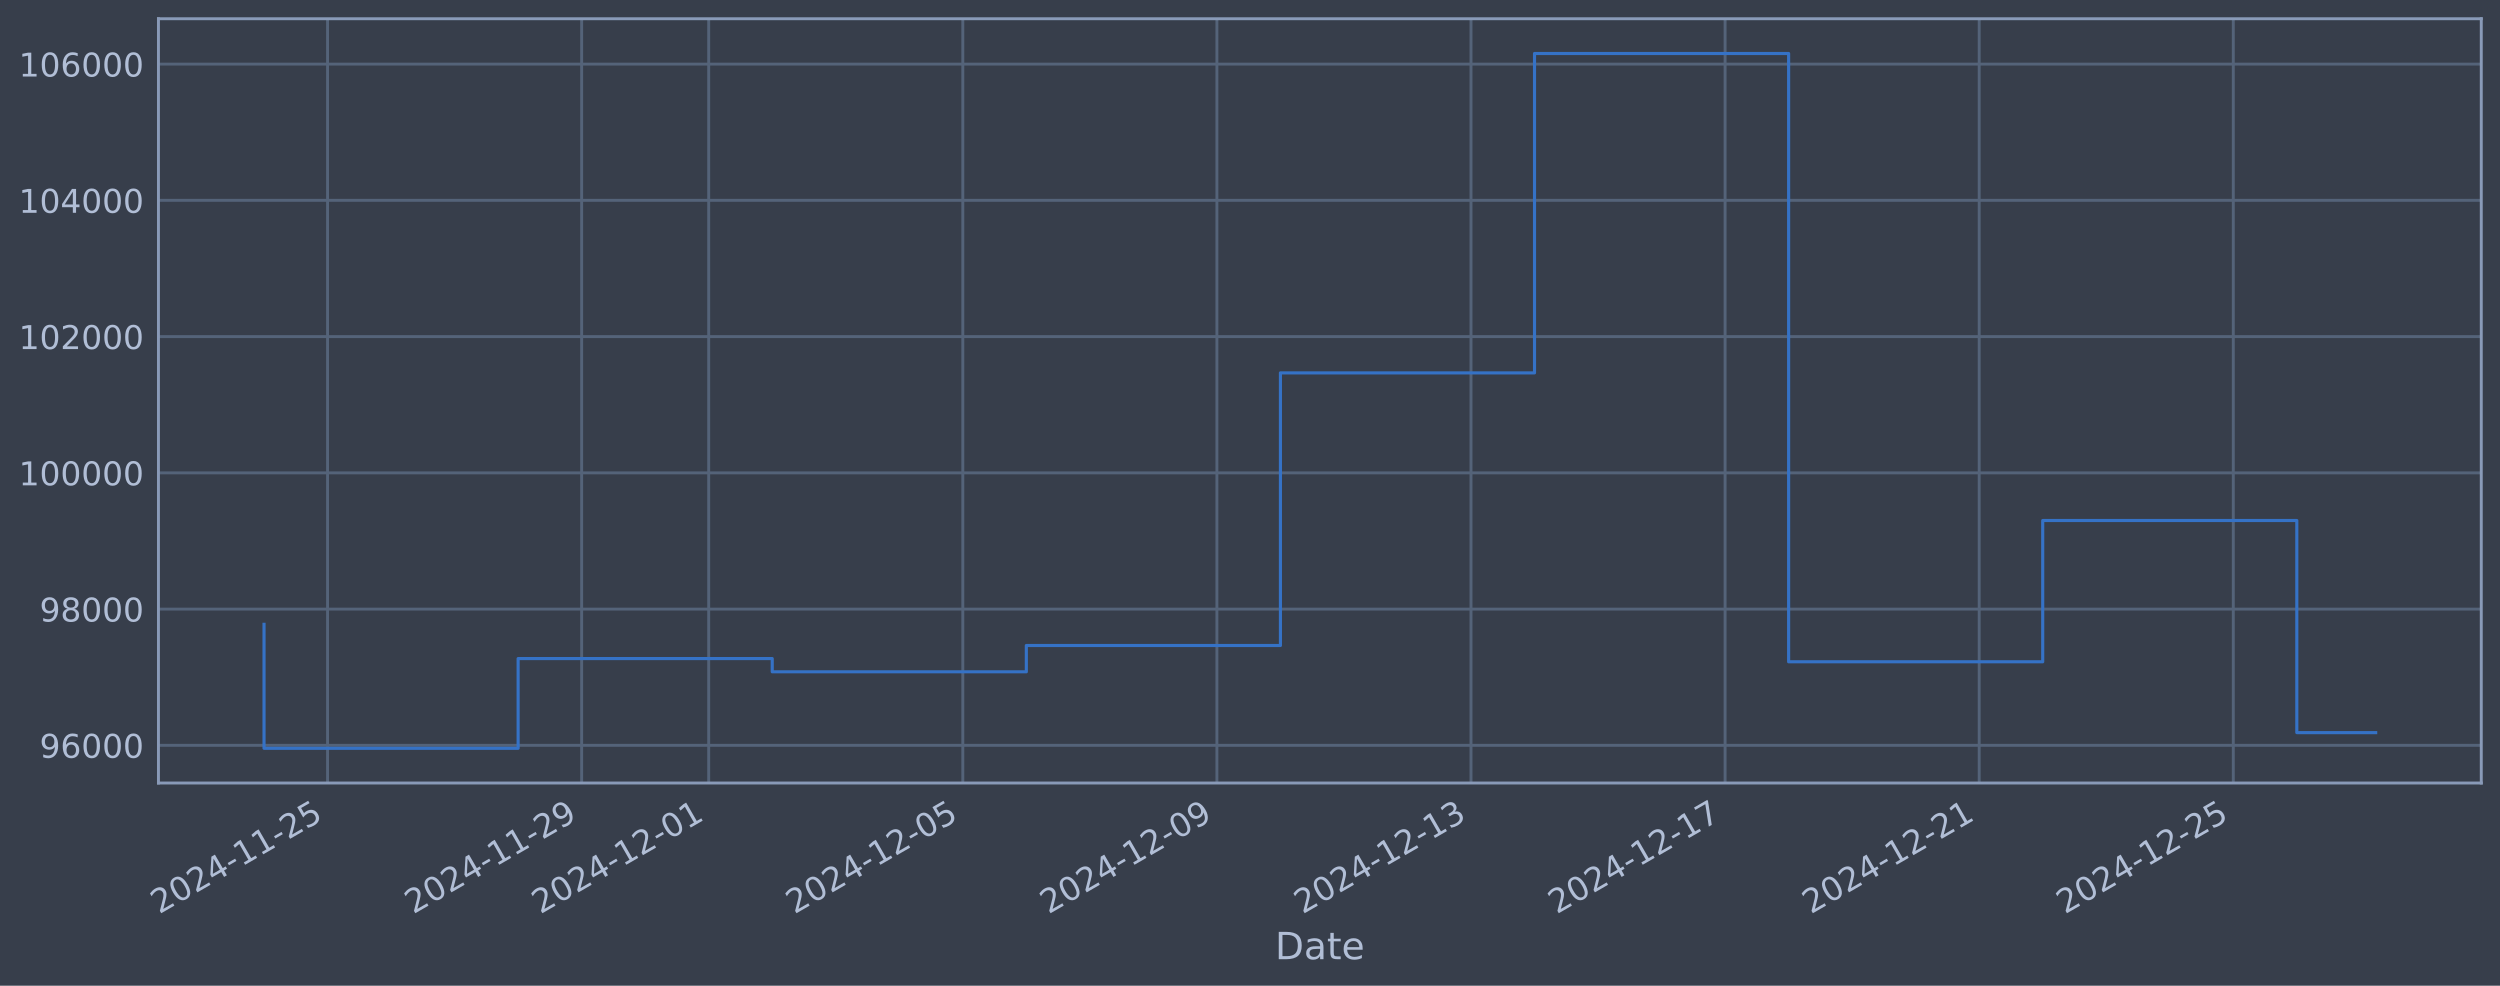
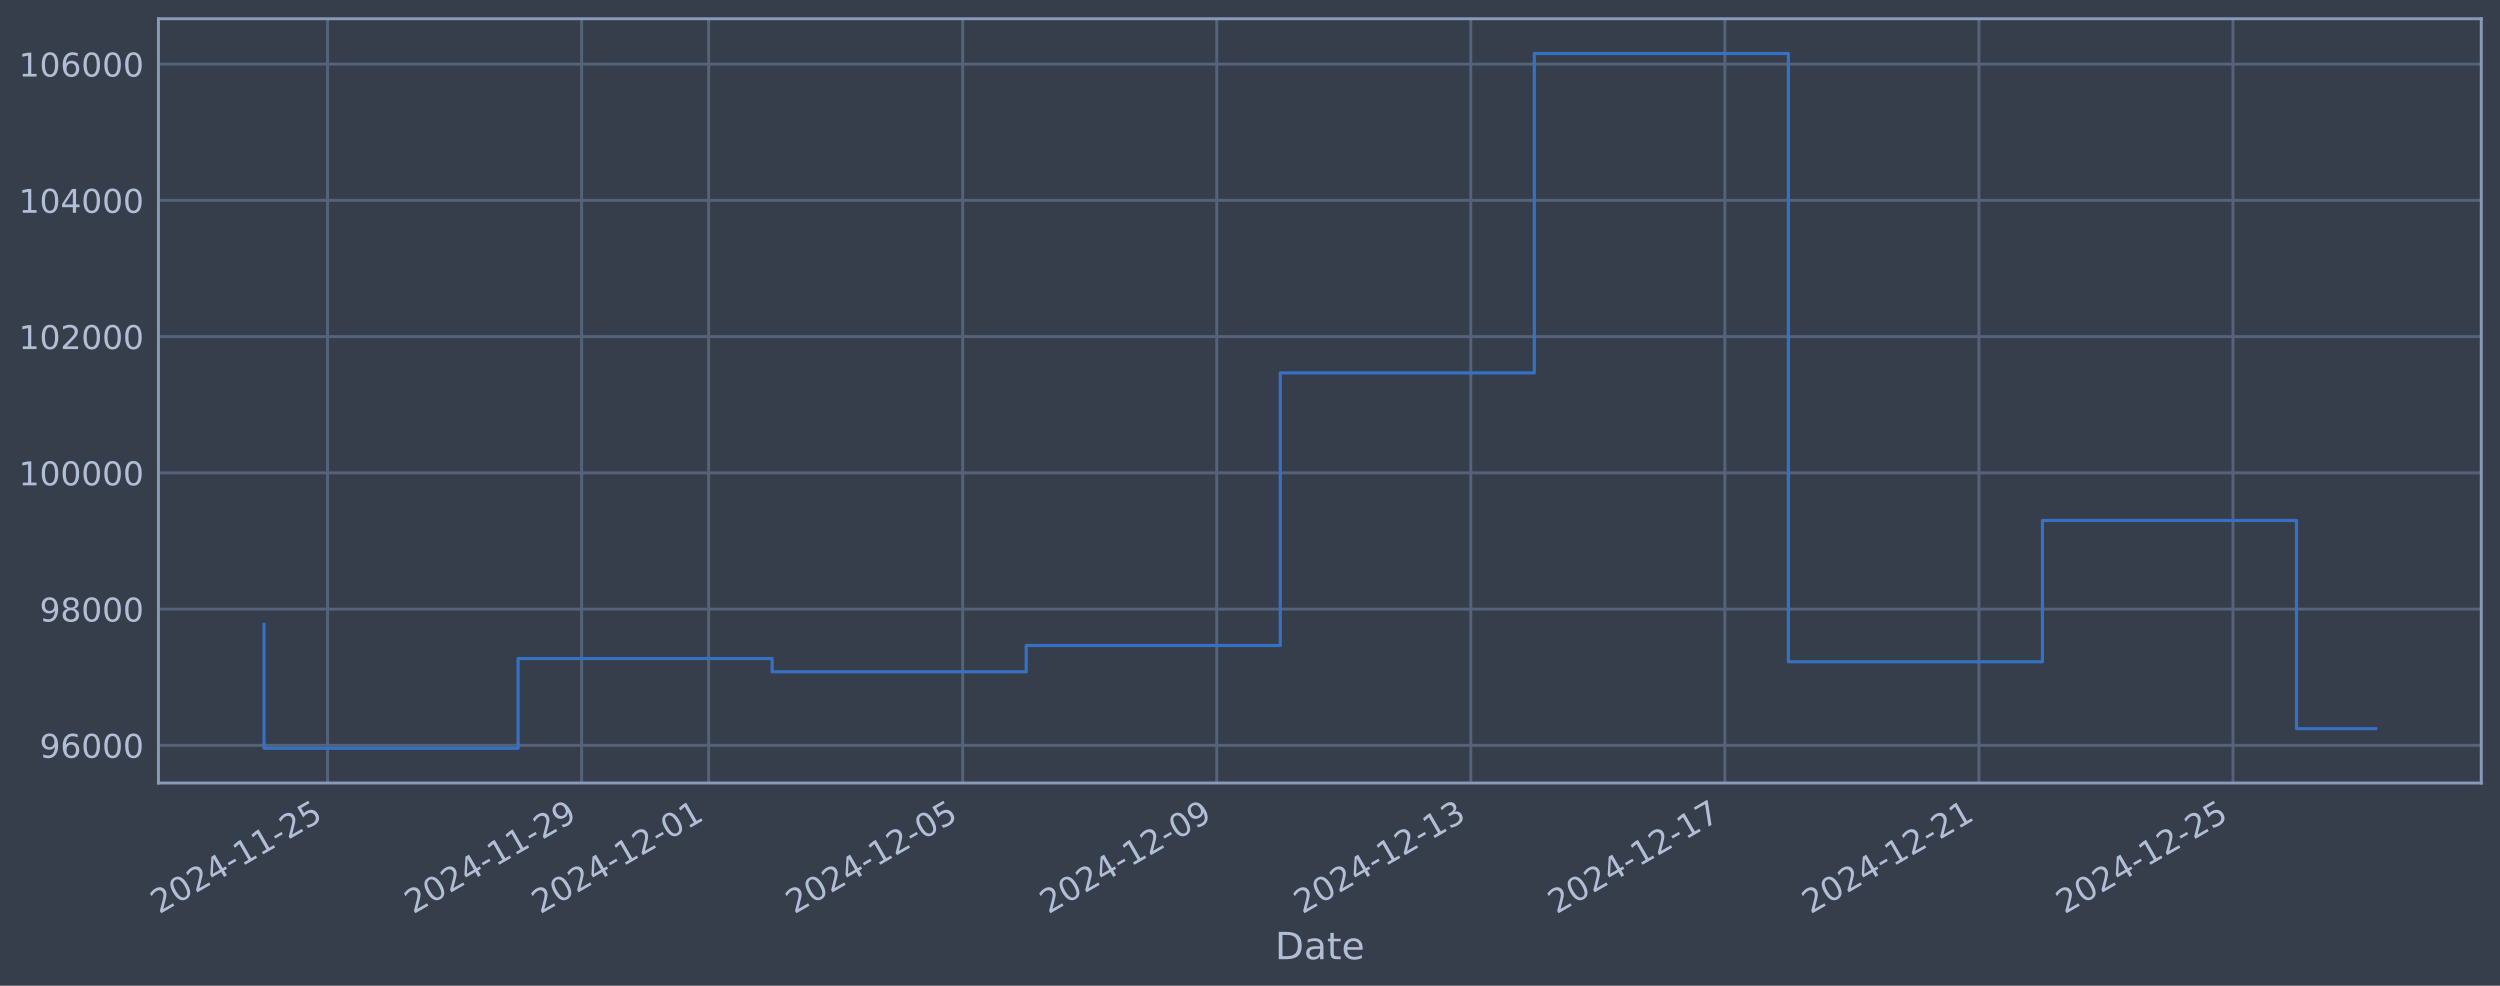
<svg xmlns="http://www.w3.org/2000/svg" xmlns:xlink="http://www.w3.org/1999/xlink" width="960.9pt" height="378.87pt" viewBox="0 0 960.9 378.87" version="1.1">
  <defs>
    <style type="text/css">*{stroke-linejoin: round; stroke-linecap: butt}</style>
  </defs>
  <g id="figure_1">
    <g id="patch_1">
      <path d="M 0 378.87  L 960.9 378.87  L 960.9 0  L 0 0  z " style="fill: #373e4b" />
    </g>
    <g id="axes_1">
      <g id="patch_2">
        <path d="M 60.901 300.96  L 953.701 300.96  L 953.701 7.2  L 60.901 7.2  z " style="fill: #373e4b" />
      </g>
      <g id="matplotlib.axis_1">
        <g id="xtick_1">
          <g id="line2d_1">
-             <path d="M 125.899 300.96  L 125.899 7.2  " clip-path="url(#pa074f258a4)" style="fill: none; stroke: #546379; stroke-width: 1.12; stroke-linecap: square" />
+             <path d="M 125.895 300.96  L 125.895 7.2  " clip-path="url(#pa4d66e3fb7)" style="fill: none; stroke: #546379; stroke-width: 1.12; stroke-linecap: square" />
          </g>
          <g id="line2d_2" />
          <g id="text_1">
-             <g style="fill: #b1bed6" transform="translate(61.1731 351.4642) rotate(-30) scale(0.126 -0.126)">
+             <g style="fill: #b1bed6" transform="translate(61.16927 351.4642) rotate(-30) scale(0.126 -0.126)">
              <defs>
                <path id="DejaVuSans-32" d="M 1228 531  L 3431 531  L 3431 0  L 469 0  L 469 531  Q 828 903 1448 1529  Q 2069 2156 2228 2338  Q 2531 2678 2651 2914  Q 2772 3150 2772 3378  Q 2772 3750 2511 3984  Q 2250 4219 1831 4219  Q 1534 4219 1204 4116  Q 875 4013 500 3803  L 500 4441  Q 881 4594 1212 4672  Q 1544 4750 1819 4750  Q 2544 4750 2975 4387  Q 3406 4025 3406 3419  Q 3406 3131 3298 2873  Q 3191 2616 2906 2266  Q 2828 2175 2409 1742  Q 1991 1309 1228 531  z " transform="scale(0.015625)" />
                <path id="DejaVuSans-30" d="M 2034 4250  Q 1547 4250 1301 3770  Q 1056 3291 1056 2328  Q 1056 1369 1301 889  Q 1547 409 2034 409  Q 2525 409 2770 889  Q 3016 1369 3016 2328  Q 3016 3291 2770 3770  Q 2525 4250 2034 4250  z M 2034 4750  Q 2819 4750 3233 4129  Q 3647 3509 3647 2328  Q 3647 1150 3233 529  Q 2819 -91 2034 -91  Q 1250 -91 836 529  Q 422 1150 422 2328  Q 422 3509 836 4129  Q 1250 4750 2034 4750  z " transform="scale(0.015625)" />
                <path id="DejaVuSans-34" d="M 2419 4116  L 825 1625  L 2419 1625  L 2419 4116  z M 2253 4666  L 3047 4666  L 3047 1625  L 3713 1625  L 3713 1100  L 3047 1100  L 3047 0  L 2419 0  L 2419 1100  L 313 1100  L 313 1709  L 2253 4666  z " transform="scale(0.015625)" />
                <path id="DejaVuSans-2d" d="M 313 2009  L 1997 2009  L 1997 1497  L 313 1497  L 313 2009  z " transform="scale(0.015625)" />
                <path id="DejaVuSans-31" d="M 794 531  L 1825 531  L 1825 4091  L 703 3866  L 703 4441  L 1819 4666  L 2450 4666  L 2450 531  L 3481 531  L 3481 0  L 794 0  L 794 531  z " transform="scale(0.015625)" />
                <path id="DejaVuSans-35" d="M 691 4666  L 3169 4666  L 3169 4134  L 1269 4134  L 1269 2991  Q 1406 3038 1543 3061  Q 1681 3084 1819 3084  Q 2600 3084 3056 2656  Q 3513 2228 3513 1497  Q 3513 744 3044 326  Q 2575 -91 1722 -91  Q 1428 -91 1123 -41  Q 819 9 494 109  L 494 744  Q 775 591 1075 516  Q 1375 441 1709 441  Q 2250 441 2565 725  Q 2881 1009 2881 1497  Q 2881 1984 2565 2268  Q 2250 2553 1709 2553  Q 1456 2553 1204 2497  Q 953 2441 691 2322  L 691 4666  z " transform="scale(0.015625)" />
              </defs>
              <use xlink:href="#DejaVuSans-32" />
              <use xlink:href="#DejaVuSans-30" transform="translate(63.62305 0)" />
              <use xlink:href="#DejaVuSans-32" transform="translate(127.2461 0)" />
              <use xlink:href="#DejaVuSans-34" transform="translate(190.8691 0)" />
              <use xlink:href="#DejaVuSans-2d" transform="translate(254.4922 0)" />
              <use xlink:href="#DejaVuSans-31" transform="translate(290.5762 0)" />
              <use xlink:href="#DejaVuSans-31" transform="translate(354.1992 0)" />
              <use xlink:href="#DejaVuSans-2d" transform="translate(417.8223 0)" />
              <use xlink:href="#DejaVuSans-32" transform="translate(453.9062 0)" />
              <use xlink:href="#DejaVuSans-35" transform="translate(517.5293 0)" />
            </g>
          </g>
        </g>
        <g id="xtick_2">
          <g id="line2d_3">
-             <path d="M 223.564 300.96  L 223.564 7.2  " clip-path="url(#pa074f258a4)" style="fill: none; stroke: #546379; stroke-width: 1.12; stroke-linecap: square" />
+             <path d="M 223.545 300.96  L 223.545 7.2  " clip-path="url(#pa4d66e3fb7)" style="fill: none; stroke: #546379; stroke-width: 1.12; stroke-linecap: square" />
          </g>
          <g id="line2d_4" />
          <g id="text_2">
-             <g style="fill: #b1bed6" transform="translate(158.8383 351.4642) rotate(-30) scale(0.126 -0.126)">
+             <g style="fill: #b1bed6" transform="translate(158.8191 351.4642) rotate(-30) scale(0.126 -0.126)">
              <defs>
                <path id="DejaVuSans-39" d="M 703 97  L 703 672  Q 941 559 1184 500  Q 1428 441 1663 441  Q 2288 441 2617 861  Q 2947 1281 2994 2138  Q 2813 1869 2534 1725  Q 2256 1581 1919 1581  Q 1219 1581 811 2004  Q 403 2428 403 3163  Q 403 3881 828 4315  Q 1253 4750 1959 4750  Q 2769 4750 3195 4129  Q 3622 3509 3622 2328  Q 3622 1225 3098 567  Q 2575 -91 1691 -91  Q 1453 -91 1209 -44  Q 966 3 703 97  z M 1959 2075  Q 2384 2075 2632 2365  Q 2881 2656 2881 3163  Q 2881 3666 2632 3958  Q 2384 4250 1959 4250  Q 1534 4250 1286 3958  Q 1038 3666 1038 3163  Q 1038 2656 1286 2365  Q 1534 2075 1959 2075  z " transform="scale(0.015625)" />
              </defs>
              <use xlink:href="#DejaVuSans-32" />
              <use xlink:href="#DejaVuSans-30" transform="translate(63.62305 0)" />
              <use xlink:href="#DejaVuSans-32" transform="translate(127.2461 0)" />
              <use xlink:href="#DejaVuSans-34" transform="translate(190.8691 0)" />
              <use xlink:href="#DejaVuSans-2d" transform="translate(254.4922 0)" />
              <use xlink:href="#DejaVuSans-31" transform="translate(290.5762 0)" />
              <use xlink:href="#DejaVuSans-31" transform="translate(354.1992 0)" />
              <use xlink:href="#DejaVuSans-2d" transform="translate(417.8223 0)" />
              <use xlink:href="#DejaVuSans-32" transform="translate(453.9062 0)" />
              <use xlink:href="#DejaVuSans-39" transform="translate(517.5293 0)" />
            </g>
          </g>
        </g>
        <g id="xtick_3">
          <g id="line2d_5">
-             <path d="M 272.396 300.96  L 272.396 7.2  " clip-path="url(#pa074f258a4)" style="fill: none; stroke: #546379; stroke-width: 1.12; stroke-linecap: square" />
+             <path d="M 272.37 300.96  L 272.37 7.2  " clip-path="url(#pa4d66e3fb7)" style="fill: none; stroke: #546379; stroke-width: 1.12; stroke-linecap: square" />
          </g>
          <g id="line2d_6" />
          <g id="text_3">
-             <g style="fill: #b1bed6" transform="translate(207.6709 351.4642) rotate(-30) scale(0.126 -0.126)">
+             <g style="fill: #b1bed6" transform="translate(207.644 351.4642) rotate(-30) scale(0.126 -0.126)">
              <use xlink:href="#DejaVuSans-32" />
              <use xlink:href="#DejaVuSans-30" transform="translate(63.62305 0)" />
              <use xlink:href="#DejaVuSans-32" transform="translate(127.2461 0)" />
              <use xlink:href="#DejaVuSans-34" transform="translate(190.8691 0)" />
              <use xlink:href="#DejaVuSans-2d" transform="translate(254.4922 0)" />
              <use xlink:href="#DejaVuSans-31" transform="translate(290.5762 0)" />
              <use xlink:href="#DejaVuSans-32" transform="translate(354.1992 0)" />
              <use xlink:href="#DejaVuSans-2d" transform="translate(417.8223 0)" />
              <use xlink:href="#DejaVuSans-30" transform="translate(453.9062 0)" />
              <use xlink:href="#DejaVuSans-31" transform="translate(517.5293 0)" />
            </g>
          </g>
        </g>
        <g id="xtick_4">
          <g id="line2d_7">
-             <path d="M 370.062 300.96  L 370.062 7.2  " clip-path="url(#pa074f258a4)" style="fill: none; stroke: #546379; stroke-width: 1.12; stroke-linecap: square" />
+             <path d="M 370.019 300.96  L 370.019 7.2  " clip-path="url(#pa4d66e3fb7)" style="fill: none; stroke: #546379; stroke-width: 1.12; stroke-linecap: square" />
          </g>
          <g id="line2d_8" />
          <g id="text_4">
-             <g style="fill: #b1bed6" transform="translate(305.3361 351.4642) rotate(-30) scale(0.126 -0.126)">
+             <g style="fill: #b1bed6" transform="translate(305.2939 351.4642) rotate(-30) scale(0.126 -0.126)">
              <use xlink:href="#DejaVuSans-32" />
              <use xlink:href="#DejaVuSans-30" transform="translate(63.62305 0)" />
              <use xlink:href="#DejaVuSans-32" transform="translate(127.2461 0)" />
              <use xlink:href="#DejaVuSans-34" transform="translate(190.8691 0)" />
              <use xlink:href="#DejaVuSans-2d" transform="translate(254.4922 0)" />
              <use xlink:href="#DejaVuSans-31" transform="translate(290.5762 0)" />
              <use xlink:href="#DejaVuSans-32" transform="translate(354.1992 0)" />
              <use xlink:href="#DejaVuSans-2d" transform="translate(417.8223 0)" />
              <use xlink:href="#DejaVuSans-30" transform="translate(453.9062 0)" />
              <use xlink:href="#DejaVuSans-35" transform="translate(517.5293 0)" />
            </g>
          </g>
        </g>
        <g id="xtick_5">
          <g id="line2d_9">
-             <path d="M 467.727 300.96  L 467.727 7.2  " clip-path="url(#pa074f258a4)" style="fill: none; stroke: #546379; stroke-width: 1.12; stroke-linecap: square" />
+             <path d="M 467.669 300.96  L 467.669 7.2  " clip-path="url(#pa4d66e3fb7)" style="fill: none; stroke: #546379; stroke-width: 1.12; stroke-linecap: square" />
          </g>
          <g id="line2d_10" />
          <g id="text_5">
-             <g style="fill: #b1bed6" transform="translate(403.0012 351.4642) rotate(-30) scale(0.126 -0.126)">
+             <g style="fill: #b1bed6" transform="translate(402.9437 351.4642) rotate(-30) scale(0.126 -0.126)">
              <use xlink:href="#DejaVuSans-32" />
              <use xlink:href="#DejaVuSans-30" transform="translate(63.62305 0)" />
              <use xlink:href="#DejaVuSans-32" transform="translate(127.2461 0)" />
              <use xlink:href="#DejaVuSans-34" transform="translate(190.8691 0)" />
              <use xlink:href="#DejaVuSans-2d" transform="translate(254.4922 0)" />
              <use xlink:href="#DejaVuSans-31" transform="translate(290.5762 0)" />
              <use xlink:href="#DejaVuSans-32" transform="translate(354.1992 0)" />
              <use xlink:href="#DejaVuSans-2d" transform="translate(417.8223 0)" />
              <use xlink:href="#DejaVuSans-30" transform="translate(453.9062 0)" />
              <use xlink:href="#DejaVuSans-39" transform="translate(517.5293 0)" />
            </g>
          </g>
        </g>
        <g id="xtick_6">
          <g id="line2d_11">
-             <path d="M 565.392 300.96  L 565.392 7.2  " clip-path="url(#pa074f258a4)" style="fill: none; stroke: #546379; stroke-width: 1.12; stroke-linecap: square" />
+             <path d="M 565.319 300.96  L 565.319 7.2  " clip-path="url(#pa4d66e3fb7)" style="fill: none; stroke: #546379; stroke-width: 1.12; stroke-linecap: square" />
          </g>
          <g id="line2d_12" />
          <g id="text_6">
-             <g style="fill: #b1bed6" transform="translate(500.6664 351.4642) rotate(-30) scale(0.126 -0.126)">
+             <g style="fill: #b1bed6" transform="translate(500.5936 351.4642) rotate(-30) scale(0.126 -0.126)">
              <defs>
                <path id="DejaVuSans-33" d="M 2597 2516  Q 3050 2419 3304 2112  Q 3559 1806 3559 1356  Q 3559 666 3084 287  Q 2609 -91 1734 -91  Q 1441 -91 1130 -33  Q 819 25 488 141  L 488 750  Q 750 597 1062 519  Q 1375 441 1716 441  Q 2309 441 2620 675  Q 2931 909 2931 1356  Q 2931 1769 2642 2001  Q 2353 2234 1838 2234  L 1294 2234  L 1294 2753  L 1863 2753  Q 2328 2753 2575 2939  Q 2822 3125 2822 3475  Q 2822 3834 2567 4026  Q 2313 4219 1838 4219  Q 1578 4219 1281 4162  Q 984 4106 628 3988  L 628 4550  Q 988 4650 1302 4700  Q 1616 4750 1894 4750  Q 2613 4750 3031 4423  Q 3450 4097 3450 3541  Q 3450 3153 3228 2886  Q 3006 2619 2597 2516  z " transform="scale(0.015625)" />
              </defs>
              <use xlink:href="#DejaVuSans-32" />
              <use xlink:href="#DejaVuSans-30" transform="translate(63.62305 0)" />
              <use xlink:href="#DejaVuSans-32" transform="translate(127.2461 0)" />
              <use xlink:href="#DejaVuSans-34" transform="translate(190.8691 0)" />
              <use xlink:href="#DejaVuSans-2d" transform="translate(254.4922 0)" />
              <use xlink:href="#DejaVuSans-31" transform="translate(290.5762 0)" />
              <use xlink:href="#DejaVuSans-32" transform="translate(354.1992 0)" />
              <use xlink:href="#DejaVuSans-2d" transform="translate(417.8223 0)" />
              <use xlink:href="#DejaVuSans-31" transform="translate(453.9062 0)" />
              <use xlink:href="#DejaVuSans-33" transform="translate(517.5293 0)" />
            </g>
          </g>
        </g>
        <g id="xtick_7">
          <g id="line2d_13">
-             <path d="M 663.057 300.96  L 663.057 7.2  " clip-path="url(#pa074f258a4)" style="fill: none; stroke: #546379; stroke-width: 1.12; stroke-linecap: square" />
+             <path d="M 662.969 300.96  L 662.969 7.2  " clip-path="url(#pa4d66e3fb7)" style="fill: none; stroke: #546379; stroke-width: 1.12; stroke-linecap: square" />
          </g>
          <g id="line2d_14" />
          <g id="text_7">
-             <g style="fill: #b1bed6" transform="translate(598.3316 351.4642) rotate(-30) scale(0.126 -0.126)">
+             <g style="fill: #b1bed6" transform="translate(598.2434 351.4642) rotate(-30) scale(0.126 -0.126)">
              <defs>
                <path id="DejaVuSans-37" d="M 525 4666  L 3525 4666  L 3525 4397  L 1831 0  L 1172 0  L 2766 4134  L 525 4134  L 525 4666  z " transform="scale(0.015625)" />
              </defs>
              <use xlink:href="#DejaVuSans-32" />
              <use xlink:href="#DejaVuSans-30" transform="translate(63.62305 0)" />
              <use xlink:href="#DejaVuSans-32" transform="translate(127.2461 0)" />
              <use xlink:href="#DejaVuSans-34" transform="translate(190.8691 0)" />
              <use xlink:href="#DejaVuSans-2d" transform="translate(254.4922 0)" />
              <use xlink:href="#DejaVuSans-31" transform="translate(290.5762 0)" />
              <use xlink:href="#DejaVuSans-32" transform="translate(354.1992 0)" />
              <use xlink:href="#DejaVuSans-2d" transform="translate(417.8223 0)" />
              <use xlink:href="#DejaVuSans-31" transform="translate(453.9062 0)" />
              <use xlink:href="#DejaVuSans-37" transform="translate(517.5293 0)" />
            </g>
          </g>
        </g>
        <g id="xtick_8">
          <g id="line2d_15">
-             <path d="M 760.722 300.96  L 760.722 7.2  " clip-path="url(#pa074f258a4)" style="fill: none; stroke: #546379; stroke-width: 1.12; stroke-linecap: square" />
+             <path d="M 760.619 300.96  L 760.619 7.2  " clip-path="url(#pa4d66e3fb7)" style="fill: none; stroke: #546379; stroke-width: 1.12; stroke-linecap: square" />
          </g>
          <g id="line2d_16" />
          <g id="text_8">
-             <g style="fill: #b1bed6" transform="translate(695.9968 351.4642) rotate(-30) scale(0.126 -0.126)">
+             <g style="fill: #b1bed6" transform="translate(695.8933 351.4642) rotate(-30) scale(0.126 -0.126)">
              <use xlink:href="#DejaVuSans-32" />
              <use xlink:href="#DejaVuSans-30" transform="translate(63.62305 0)" />
              <use xlink:href="#DejaVuSans-32" transform="translate(127.2461 0)" />
              <use xlink:href="#DejaVuSans-34" transform="translate(190.8691 0)" />
              <use xlink:href="#DejaVuSans-2d" transform="translate(254.4922 0)" />
              <use xlink:href="#DejaVuSans-31" transform="translate(290.5762 0)" />
              <use xlink:href="#DejaVuSans-32" transform="translate(354.1992 0)" />
              <use xlink:href="#DejaVuSans-2d" transform="translate(417.8223 0)" />
              <use xlink:href="#DejaVuSans-32" transform="translate(453.9062 0)" />
              <use xlink:href="#DejaVuSans-31" transform="translate(517.5293 0)" />
            </g>
          </g>
        </g>
        <g id="xtick_9">
          <g id="line2d_17">
-             <path d="M 858.387 300.96  L 858.387 7.2  " clip-path="url(#pa074f258a4)" style="fill: none; stroke: #546379; stroke-width: 1.12; stroke-linecap: square" />
+             <path d="M 858.269 300.96  L 858.269 7.2  " clip-path="url(#pa4d66e3fb7)" style="fill: none; stroke: #546379; stroke-width: 1.12; stroke-linecap: square" />
          </g>
          <g id="line2d_18" />
          <g id="text_9">
-             <g style="fill: #b1bed6" transform="translate(793.662 351.4642) rotate(-30) scale(0.126 -0.126)">
+             <g style="fill: #b1bed6" transform="translate(793.5431 351.4642) rotate(-30) scale(0.126 -0.126)">
              <use xlink:href="#DejaVuSans-32" />
              <use xlink:href="#DejaVuSans-30" transform="translate(63.62305 0)" />
              <use xlink:href="#DejaVuSans-32" transform="translate(127.2461 0)" />
              <use xlink:href="#DejaVuSans-34" transform="translate(190.8691 0)" />
              <use xlink:href="#DejaVuSans-2d" transform="translate(254.4922 0)" />
              <use xlink:href="#DejaVuSans-31" transform="translate(290.5762 0)" />
              <use xlink:href="#DejaVuSans-32" transform="translate(354.1992 0)" />
              <use xlink:href="#DejaVuSans-2d" transform="translate(417.8223 0)" />
              <use xlink:href="#DejaVuSans-32" transform="translate(453.9062 0)" />
              <use xlink:href="#DejaVuSans-35" transform="translate(517.5293 0)" />
            </g>
          </g>
        </g>
        <g id="text_10">
          <g style="fill: #b1bed6" transform="translate(490.0914 368.6753) scale(0.144 -0.144)">
            <defs>
              <path id="DejaVuSans-44" d="M 1259 4147  L 1259 519  L 2022 519  Q 2988 519 3436 956  Q 3884 1394 3884 2338  Q 3884 3275 3436 3711  Q 2988 4147 2022 4147  L 1259 4147  z M 628 4666  L 1925 4666  Q 3281 4666 3915 4102  Q 4550 3538 4550 2338  Q 4550 1131 3912 565  Q 3275 0 1925 0  L 628 0  L 628 4666  z " transform="scale(0.015625)" />
              <path id="DejaVuSans-61" d="M 2194 1759  Q 1497 1759 1228 1600  Q 959 1441 959 1056  Q 959 750 1161 570  Q 1363 391 1709 391  Q 2188 391 2477 730  Q 2766 1069 2766 1631  L 2766 1759  L 2194 1759  z M 3341 1997  L 3341 0  L 2766 0  L 2766 531  Q 2569 213 2275 61  Q 1981 -91 1556 -91  Q 1019 -91 701 211  Q 384 513 384 1019  Q 384 1609 779 1909  Q 1175 2209 1959 2209  L 2766 2209  L 2766 2266  Q 2766 2663 2505 2880  Q 2244 3097 1772 3097  Q 1472 3097 1187 3025  Q 903 2953 641 2809  L 641 3341  Q 956 3463 1253 3523  Q 1550 3584 1831 3584  Q 2591 3584 2966 3190  Q 3341 2797 3341 1997  z " transform="scale(0.015625)" />
              <path id="DejaVuSans-74" d="M 1172 4494  L 1172 3500  L 2356 3500  L 2356 3053  L 1172 3053  L 1172 1153  Q 1172 725 1289 603  Q 1406 481 1766 481  L 2356 481  L 2356 0  L 1766 0  Q 1100 0 847 248  Q 594 497 594 1153  L 594 3053  L 172 3053  L 172 3500  L 594 3500  L 594 4494  L 1172 4494  z " transform="scale(0.015625)" />
              <path id="DejaVuSans-65" d="M 3597 1894  L 3597 1613  L 953 1613  Q 991 1019 1311 708  Q 1631 397 2203 397  Q 2534 397 2845 478  Q 3156 559 3463 722  L 3463 178  Q 3153 47 2828 -22  Q 2503 -91 2169 -91  Q 1331 -91 842 396  Q 353 884 353 1716  Q 353 2575 817 3079  Q 1281 3584 2069 3584  Q 2775 3584 3186 3129  Q 3597 2675 3597 1894  z M 3022 2063  Q 3016 2534 2758 2815  Q 2500 3097 2075 3097  Q 1594 3097 1305 2825  Q 1016 2553 972 2059  L 3022 2063  z " transform="scale(0.015625)" />
            </defs>
            <use xlink:href="#DejaVuSans-44" />
            <use xlink:href="#DejaVuSans-61" transform="translate(77.00195 0)" />
            <use xlink:href="#DejaVuSans-74" transform="translate(138.2812 0)" />
            <use xlink:href="#DejaVuSans-65" transform="translate(177.4902 0)" />
          </g>
        </g>
      </g>
      <g id="matplotlib.axis_2">
        <g id="ytick_1">
          <g id="line2d_19">
-             <path d="M 60.901 286.481  L 953.701 286.481  " clip-path="url(#pa074f258a4)" style="fill: none; stroke: #546379; stroke-width: 1.12; stroke-linecap: square" />
+             <path d="M 60.901 286.481  L 953.701 286.481  " clip-path="url(#pa4d66e3fb7)" style="fill: none; stroke: #546379; stroke-width: 1.12; stroke-linecap: square" />
          </g>
          <g id="line2d_20" />
          <g id="text_11">
            <g style="fill: #b1bed6" transform="translate(15.21675 291.2681) scale(0.126 -0.126)">
              <defs>
                <path id="DejaVuSans-36" d="M 2113 2584  Q 1688 2584 1439 2293  Q 1191 2003 1191 1497  Q 1191 994 1439 701  Q 1688 409 2113 409  Q 2538 409 2786 701  Q 3034 994 3034 1497  Q 3034 2003 2786 2293  Q 2538 2584 2113 2584  z M 3366 4563  L 3366 3988  Q 3128 4100 2886 4159  Q 2644 4219 2406 4219  Q 1781 4219 1451 3797  Q 1122 3375 1075 2522  Q 1259 2794 1537 2939  Q 1816 3084 2150 3084  Q 2853 3084 3261 2657  Q 3669 2231 3669 1497  Q 3669 778 3244 343  Q 2819 -91 2113 -91  Q 1303 -91 875 529  Q 447 1150 447 2328  Q 447 3434 972 4092  Q 1497 4750 2381 4750  Q 2619 4750 2861 4703  Q 3103 4656 3366 4563  z " transform="scale(0.015625)" />
              </defs>
              <use xlink:href="#DejaVuSans-39" />
              <use xlink:href="#DejaVuSans-36" transform="translate(63.62305 0)" />
              <use xlink:href="#DejaVuSans-30" transform="translate(127.2461 0)" />
              <use xlink:href="#DejaVuSans-30" transform="translate(190.8691 0)" />
              <use xlink:href="#DejaVuSans-30" transform="translate(254.4922 0)" />
            </g>
          </g>
        </g>
        <g id="ytick_2">
          <g id="line2d_21">
-             <path d="M 60.901 234.112  L 953.701 234.112  " clip-path="url(#pa074f258a4)" style="fill: none; stroke: #546379; stroke-width: 1.12; stroke-linecap: square" />
+             <path d="M 60.901 234.112  L 953.701 234.112  " clip-path="url(#pa4d66e3fb7)" style="fill: none; stroke: #546379; stroke-width: 1.12; stroke-linecap: square" />
          </g>
          <g id="line2d_22" />
          <g id="text_12">
            <g style="fill: #b1bed6" transform="translate(15.21675 238.8994) scale(0.126 -0.126)">
              <defs>
                <path id="DejaVuSans-38" d="M 2034 2216  Q 1584 2216 1326 1975  Q 1069 1734 1069 1313  Q 1069 891 1326 650  Q 1584 409 2034 409  Q 2484 409 2743 651  Q 3003 894 3003 1313  Q 3003 1734 2745 1975  Q 2488 2216 2034 2216  z M 1403 2484  Q 997 2584 770 2862  Q 544 3141 544 3541  Q 544 4100 942 4425  Q 1341 4750 2034 4750  Q 2731 4750 3128 4425  Q 3525 4100 3525 3541  Q 3525 3141 3298 2862  Q 3072 2584 2669 2484  Q 3125 2378 3379 2068  Q 3634 1759 3634 1313  Q 3634 634 3220 271  Q 2806 -91 2034 -91  Q 1263 -91 848 271  Q 434 634 434 1313  Q 434 1759 690 2068  Q 947 2378 1403 2484  z M 1172 3481  Q 1172 3119 1398 2916  Q 1625 2713 2034 2713  Q 2441 2713 2670 2916  Q 2900 3119 2900 3481  Q 2900 3844 2670 4047  Q 2441 4250 2034 4250  Q 1625 4250 1398 4047  Q 1172 3844 1172 3481  z " transform="scale(0.015625)" />
              </defs>
              <use xlink:href="#DejaVuSans-39" />
              <use xlink:href="#DejaVuSans-38" transform="translate(63.62305 0)" />
              <use xlink:href="#DejaVuSans-30" transform="translate(127.2461 0)" />
              <use xlink:href="#DejaVuSans-30" transform="translate(190.8691 0)" />
              <use xlink:href="#DejaVuSans-30" transform="translate(254.4922 0)" />
            </g>
          </g>
        </g>
        <g id="ytick_3">
          <g id="line2d_23">
-             <path d="M 60.901 181.744  L 953.701 181.744  " clip-path="url(#pa074f258a4)" style="fill: none; stroke: #546379; stroke-width: 1.12; stroke-linecap: square" />
+             <path d="M 60.901 181.744  L 953.701 181.744  " clip-path="url(#pa4d66e3fb7)" style="fill: none; stroke: #546379; stroke-width: 1.12; stroke-linecap: square" />
          </g>
          <g id="line2d_24" />
          <g id="text_13">
            <g style="fill: #b1bed6" transform="translate(7.2 186.5308) scale(0.126 -0.126)">
              <use xlink:href="#DejaVuSans-31" />
              <use xlink:href="#DejaVuSans-30" transform="translate(63.62305 0)" />
              <use xlink:href="#DejaVuSans-30" transform="translate(127.2461 0)" />
              <use xlink:href="#DejaVuSans-30" transform="translate(190.8691 0)" />
              <use xlink:href="#DejaVuSans-30" transform="translate(254.4922 0)" />
              <use xlink:href="#DejaVuSans-30" transform="translate(318.1152 0)" />
            </g>
          </g>
        </g>
        <g id="ytick_4">
          <g id="line2d_25">
-             <path d="M 60.901 129.375  L 953.701 129.375  " clip-path="url(#pa074f258a4)" style="fill: none; stroke: #546379; stroke-width: 1.12; stroke-linecap: square" />
+             <path d="M 60.901 129.375  L 953.701 129.375  " clip-path="url(#pa4d66e3fb7)" style="fill: none; stroke: #546379; stroke-width: 1.12; stroke-linecap: square" />
          </g>
          <g id="line2d_26" />
          <g id="text_14">
            <g style="fill: #b1bed6" transform="translate(7.2 134.1621) scale(0.126 -0.126)">
              <use xlink:href="#DejaVuSans-31" />
              <use xlink:href="#DejaVuSans-30" transform="translate(63.62305 0)" />
              <use xlink:href="#DejaVuSans-32" transform="translate(127.2461 0)" />
              <use xlink:href="#DejaVuSans-30" transform="translate(190.8691 0)" />
              <use xlink:href="#DejaVuSans-30" transform="translate(254.4922 0)" />
              <use xlink:href="#DejaVuSans-30" transform="translate(318.1152 0)" />
            </g>
          </g>
        </g>
        <g id="ytick_5">
          <g id="line2d_27">
-             <path d="M 60.901 77.006  L 953.701 77.006  " clip-path="url(#pa074f258a4)" style="fill: none; stroke: #546379; stroke-width: 1.12; stroke-linecap: square" />
+             <path d="M 60.901 77.006  L 953.701 77.006  " clip-path="url(#pa4d66e3fb7)" style="fill: none; stroke: #546379; stroke-width: 1.12; stroke-linecap: square" />
          </g>
          <g id="line2d_28" />
          <g id="text_15">
            <g style="fill: #b1bed6" transform="translate(7.2 81.79343) scale(0.126 -0.126)">
              <use xlink:href="#DejaVuSans-31" />
              <use xlink:href="#DejaVuSans-30" transform="translate(63.62305 0)" />
              <use xlink:href="#DejaVuSans-34" transform="translate(127.2461 0)" />
              <use xlink:href="#DejaVuSans-30" transform="translate(190.8691 0)" />
              <use xlink:href="#DejaVuSans-30" transform="translate(254.4922 0)" />
              <use xlink:href="#DejaVuSans-30" transform="translate(318.1152 0)" />
            </g>
          </g>
        </g>
        <g id="ytick_6">
          <g id="line2d_29">
-             <path d="M 60.901 24.638  L 953.701 24.638  " clip-path="url(#pa074f258a4)" style="fill: none; stroke: #546379; stroke-width: 1.12; stroke-linecap: square" />
+             <path d="M 60.901 24.638  L 953.701 24.638  " clip-path="url(#pa4d66e3fb7)" style="fill: none; stroke: #546379; stroke-width: 1.12; stroke-linecap: square" />
          </g>
          <g id="line2d_30" />
          <g id="text_16">
            <g style="fill: #b1bed6" transform="translate(7.2 29.42476) scale(0.126 -0.126)">
              <use xlink:href="#DejaVuSans-31" />
              <use xlink:href="#DejaVuSans-30" transform="translate(63.62305 0)" />
              <use xlink:href="#DejaVuSans-36" transform="translate(127.2461 0)" />
              <use xlink:href="#DejaVuSans-30" transform="translate(190.8691 0)" />
              <use xlink:href="#DejaVuSans-30" transform="translate(254.4922 0)" />
              <use xlink:href="#DejaVuSans-30" transform="translate(318.1152 0)" />
            </g>
          </g>
        </g>
      </g>
      <g id="line2d_31">
-         <path d="M 101.482 239.953  L 101.482 287.607  L 199.147 287.607  L 199.147 253.132  L 296.813 253.132  L 296.813 258.214  L 394.478 258.214  L 394.478 248.107  L 492.143 248.107  L 492.143 143.317  L 589.808 143.317  L 589.808 20.553  L 687.473 20.553  L 687.473 254.365  L 785.139 254.365  L 785.139 200.07  L 882.804 200.07  L 882.804 281.584  L 913.119 281.584  " clip-path="url(#pa074f258a4)" style="fill: none; stroke: #3572c6; stroke-width: 1.2; stroke-linecap: square" />
+         <path d="M 101.482 239.953  L 101.482 287.607  L 199.132 287.607  L 199.132 253.132  L 296.782 253.132  L 296.782 258.214  L 394.432 258.214  L 394.432 248.107  L 492.082 248.107  L 492.082 143.317  L 589.732 143.317  L 589.732 20.553  L 687.381 20.553  L 687.381 254.365  L 785.031 254.365  L 785.031 200.07  L 882.681 200.07  L 882.681 280.07  L 913.119 280.07  " clip-path="url(#pa4d66e3fb7)" style="fill: none; stroke: #3572c6; stroke-width: 1.2; stroke-linecap: square" />
      </g>
      <g id="patch_3">
        <path d="M 60.901 300.96  L 60.901 7.2  " style="fill: none; stroke: #899ab8; stroke-width: 1.12; stroke-linejoin: miter; stroke-linecap: square" />
      </g>
      <g id="patch_4">
        <path d="M 953.701 300.96  L 953.701 7.2  " style="fill: none; stroke: #899ab8; stroke-width: 1.12; stroke-linejoin: miter; stroke-linecap: square" />
      </g>
      <g id="patch_5">
        <path d="M 60.901 300.96  L 953.701 300.96  " style="fill: none; stroke: #899ab8; stroke-width: 1.12; stroke-linejoin: miter; stroke-linecap: square" />
      </g>
      <g id="patch_6">
        <path d="M 60.901 7.2  L 953.701 7.2  " style="fill: none; stroke: #899ab8; stroke-width: 1.12; stroke-linejoin: miter; stroke-linecap: square" />
      </g>
    </g>
  </g>
  <defs>
-     <clipPath id="pa074f258a4">
+     <clipPath id="pa4d66e3fb7">
      <rect x="60.901" y="7.2" width="892.8" height="293.76" />
    </clipPath>
  </defs>
</svg>
